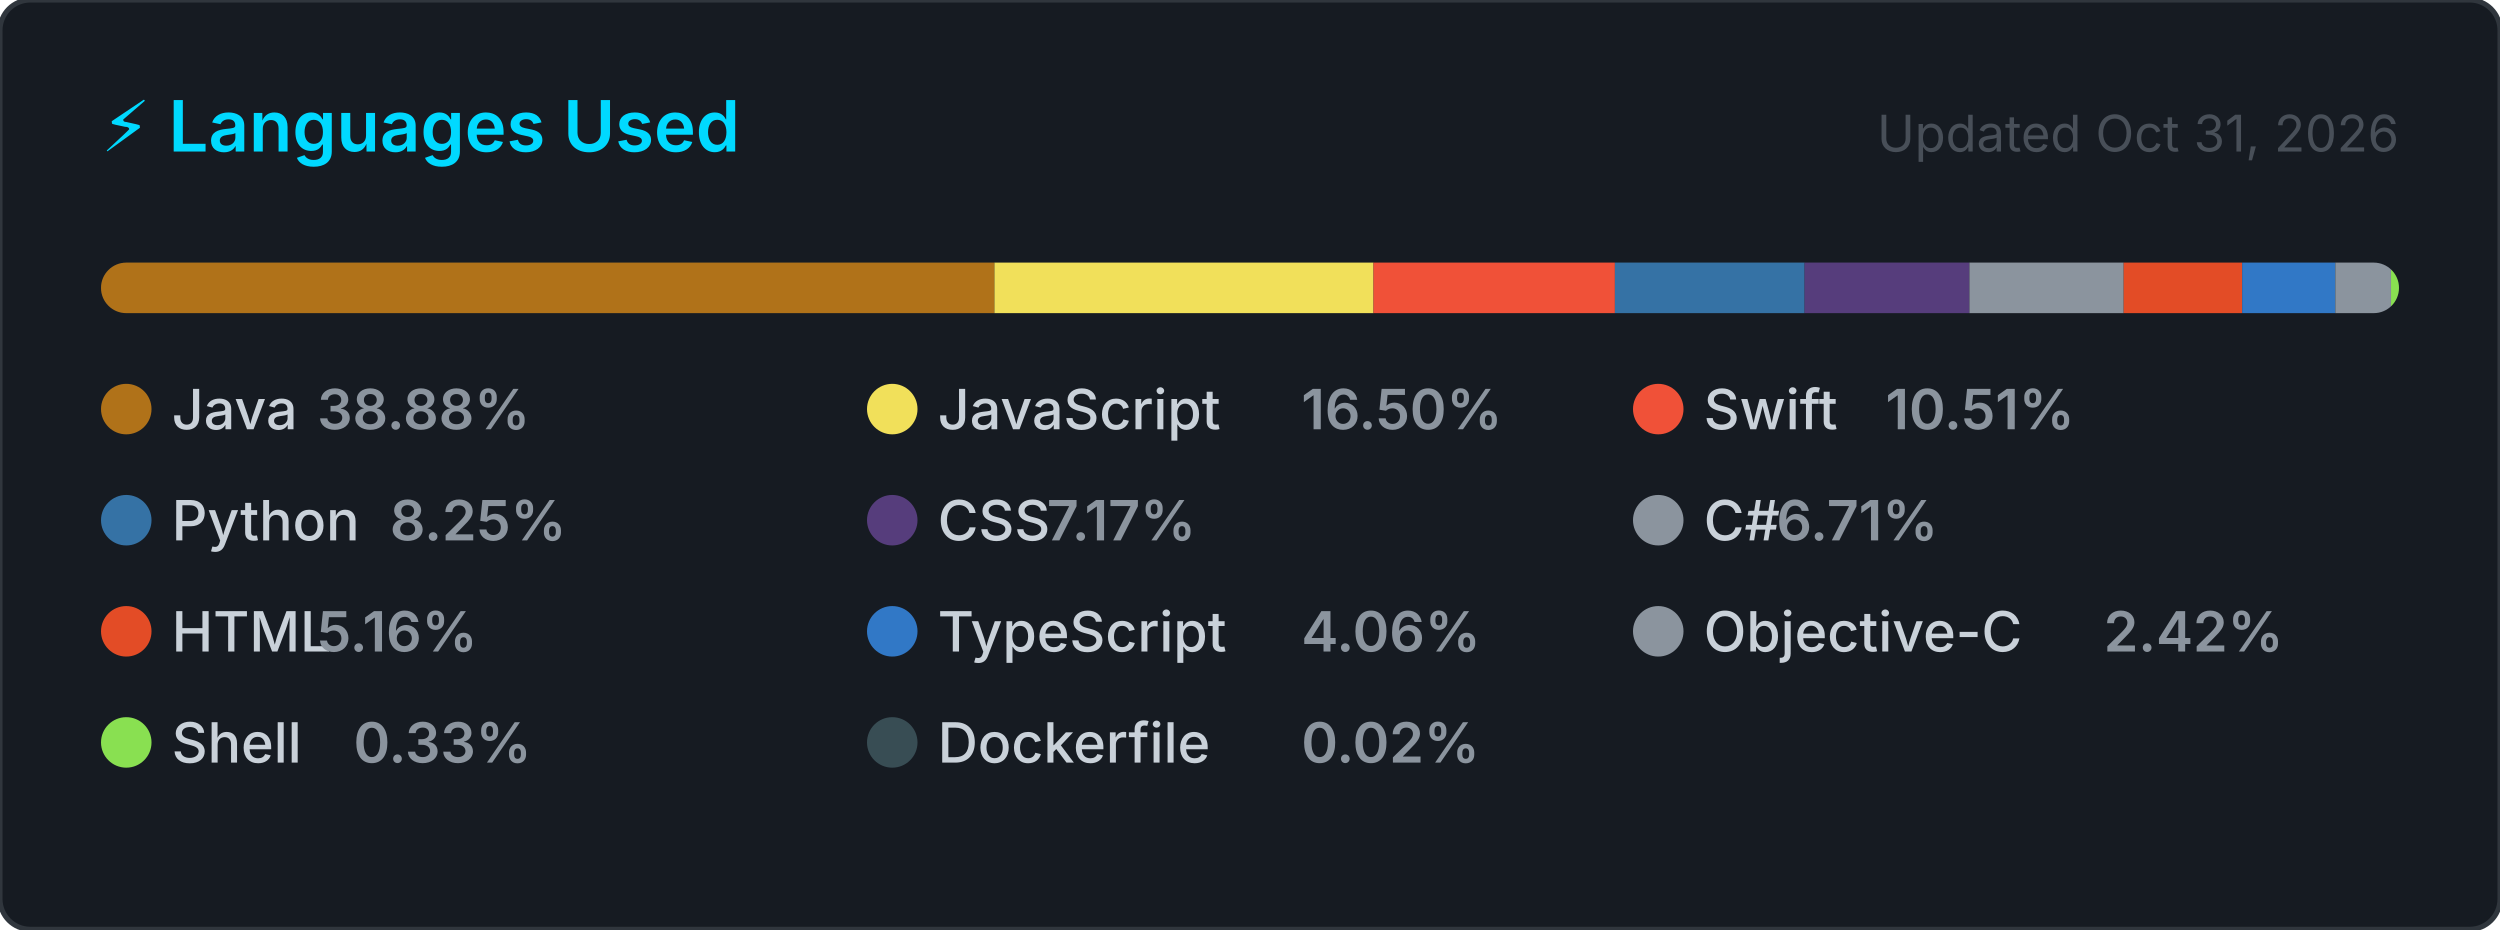
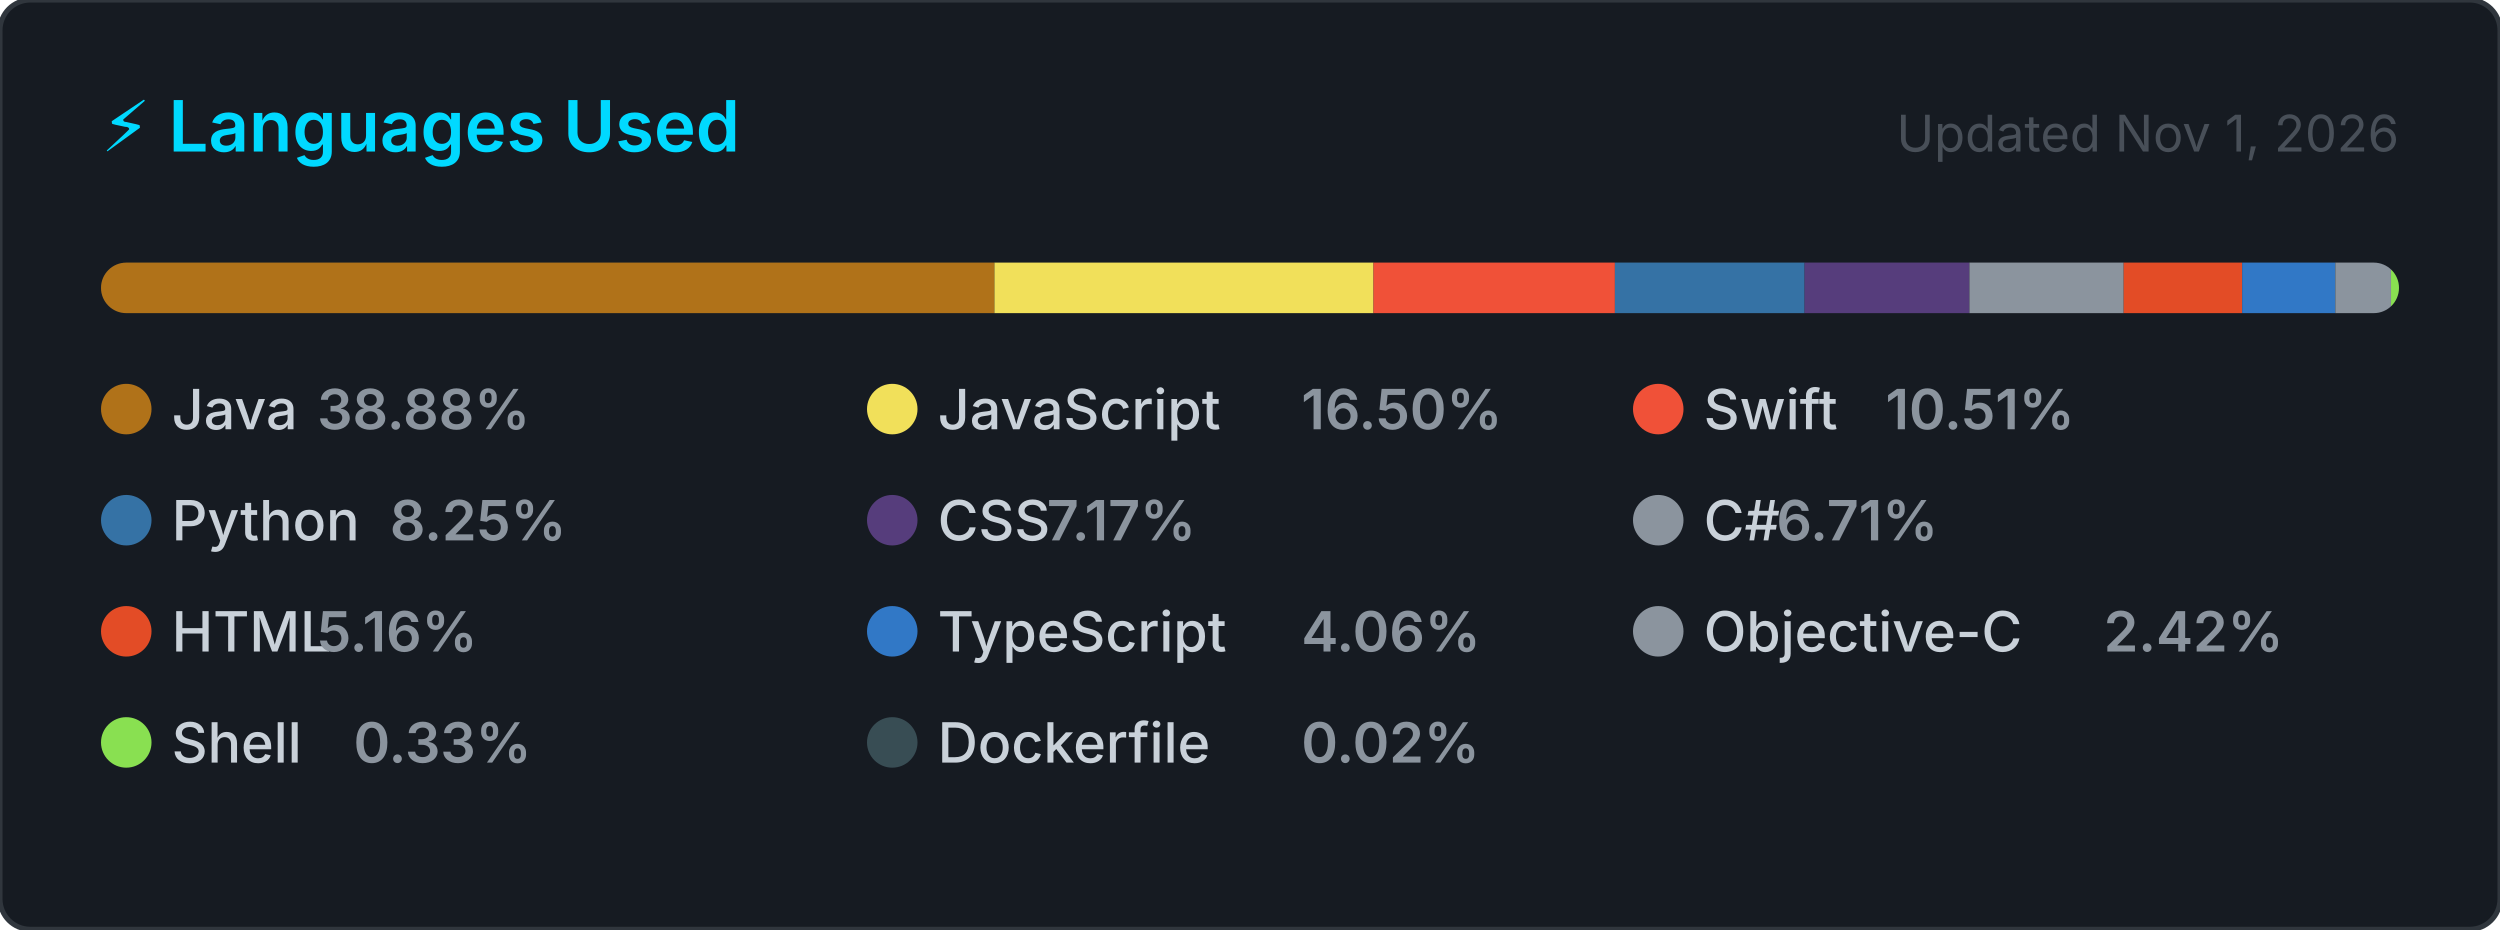
<svg xmlns="http://www.w3.org/2000/svg" width="495" height="184" viewBox="0 0 495 184" role="img" aria-label="Top programming languages for NaXeMate">
  <style>
    .card      { fill: #161b22; stroke: #30363d; stroke-width: 1; }
    .title     { font: 600 14px -apple-system, BlinkMacSystemFont, 'Segoe UI', sans-serif; fill: #00D9FF; }
    .updated   { font: 400 10px -apple-system, BlinkMacSystemFont, 'Segoe UI', sans-serif; fill: #484f58; }
    .lang-name { font: 500 11px -apple-system, BlinkMacSystemFont, 'Segoe UI', sans-serif; fill: #c9d1d9; }
    .lang-pct  { font: 600 11px -apple-system, BlinkMacSystemFont, 'Segoe UI', sans-serif; fill: #8b949e; }
  </style>
  <defs>
    <clipPath id="bar-clip">
      <rect x="20" y="52" width="455" height="10" rx="5" />
    </clipPath>
  </defs>
  <rect width="495" height="184" rx="6" ry="6" class="card" />
  <text x="20" y="30" class="title">⚡ Languages Used</text>
-   <text x="475" y="30" class="updated" text-anchor="end">Updated Oct 31, 2026</text>
+   <text x="475" y="30" class="updated" text-anchor="end">Updated Nov 1, 2026</text>
  <rect x="20" y="52" width="455" height="10" rx="5" fill="#21262d" />
  <g clip-path="url(#bar-clip)">
    <rect x="20.00" y="52" width="176.90" height="10" fill="#b07219" />
    <rect x="196.90" y="52" width="75.05" height="10" fill="#f1e05a" />
    <rect x="271.95" y="52" width="47.80" height="10" fill="#F05138" />
    <rect x="319.75" y="52" width="37.56" height="10" fill="#3572A5" />
    <rect x="357.31" y="52" width="32.64" height="10" fill="#563d7c" />
    <rect x="389.95" y="52" width="30.54" height="10" fill="#8b949e" />
    <rect x="420.49" y="52" width="23.46" height="10" fill="#e34c26" />
    <rect x="443.95" y="52" width="18.45" height="10" fill="#3178c6" />
    <rect x="462.40" y="52" width="11.01" height="10" fill="#8b949e" />
    <rect x="473.42" y="52" width="2.00" height="10" fill="#89e051" />
    <rect x="475.42" y="52" width="2.00" height="10" fill="#384d54" />
  </g>
  <g transform="translate(20, 76)">
    <circle cx="5" cy="5" r="5" fill="#b07219" />
    <text x="14" y="9" class="lang-name">Java</text>
    <text x="14" y="9" class="lang-pct" dx="28.8">38.88%</text>
  </g>
  <g transform="translate(171.6667, 76)">
    <circle cx="5" cy="5" r="5" fill="#f1e05a" />
    <text x="14" y="9" class="lang-name">JavaScript</text>
    <text x="14" y="9" class="lang-pct" dx="72">16.50%</text>
  </g>
  <g transform="translate(323.3333, 76)">
    <circle cx="5" cy="5" r="5" fill="#F05138" />
    <text x="14" y="9" class="lang-name">Swift</text>
    <text x="14" y="9" class="lang-pct" dx="36">10.51%</text>
  </g>
  <g transform="translate(20, 98)">
    <circle cx="5" cy="5" r="5" fill="#3572A5" />
    <text x="14" y="9" class="lang-name">Python</text>
    <text x="14" y="9" class="lang-pct" dx="43.2">8.25%</text>
  </g>
  <g transform="translate(171.6667, 98)">
    <circle cx="5" cy="5" r="5" fill="#563d7c" />
    <text x="14" y="9" class="lang-name">CSS</text>
    <text x="14" y="9" class="lang-pct" dx="21.6">7.17%</text>
  </g>
  <g transform="translate(323.3333, 98)">
    <circle cx="5" cy="5" r="5" fill="#8b949e" />
    <text x="14" y="9" class="lang-name">C#</text>
    <text x="14" y="9" class="lang-pct" dx="14.4">6.71%</text>
  </g>
  <g transform="translate(20, 120)">
    <circle cx="5" cy="5" r="5" fill="#e34c26" />
    <text x="14" y="9" class="lang-name">HTML</text>
    <text x="14" y="9" class="lang-pct" dx="28.8">5.16%</text>
  </g>
  <g transform="translate(171.6667, 120)">
    <circle cx="5" cy="5" r="5" fill="#3178c6" />
    <text x="14" y="9" class="lang-name">TypeScript</text>
    <text x="14" y="9" class="lang-pct" dx="72">4.06%</text>
  </g>
  <g transform="translate(323.3333, 120)">
    <circle cx="5" cy="5" r="5" fill="#8b949e" />
    <text x="14" y="9" class="lang-name">Objective-C</text>
    <text x="14" y="9" class="lang-pct" dx="79.2">2.42%</text>
  </g>
  <g transform="translate(20, 142)">
    <circle cx="5" cy="5" r="5" fill="#89e051" />
    <text x="14" y="9" class="lang-name">Shell</text>
    <text x="14" y="9" class="lang-pct" dx="36">0.33%</text>
  </g>
  <g transform="translate(171.6667, 142)">
    <circle cx="5" cy="5" r="5" fill="#384d54" />
    <text x="14" y="9" class="lang-name">Dockerfile</text>
    <text x="14" y="9" class="lang-pct" dx="72">0.02%</text>
  </g>
</svg>
